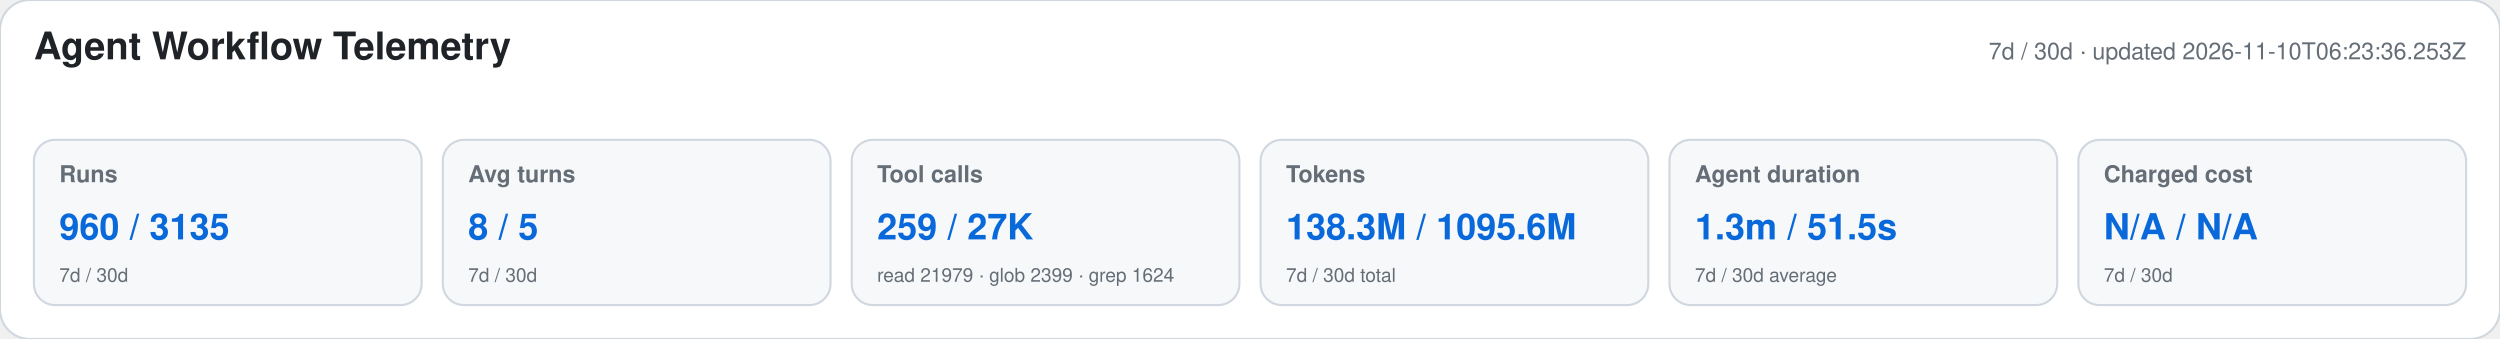
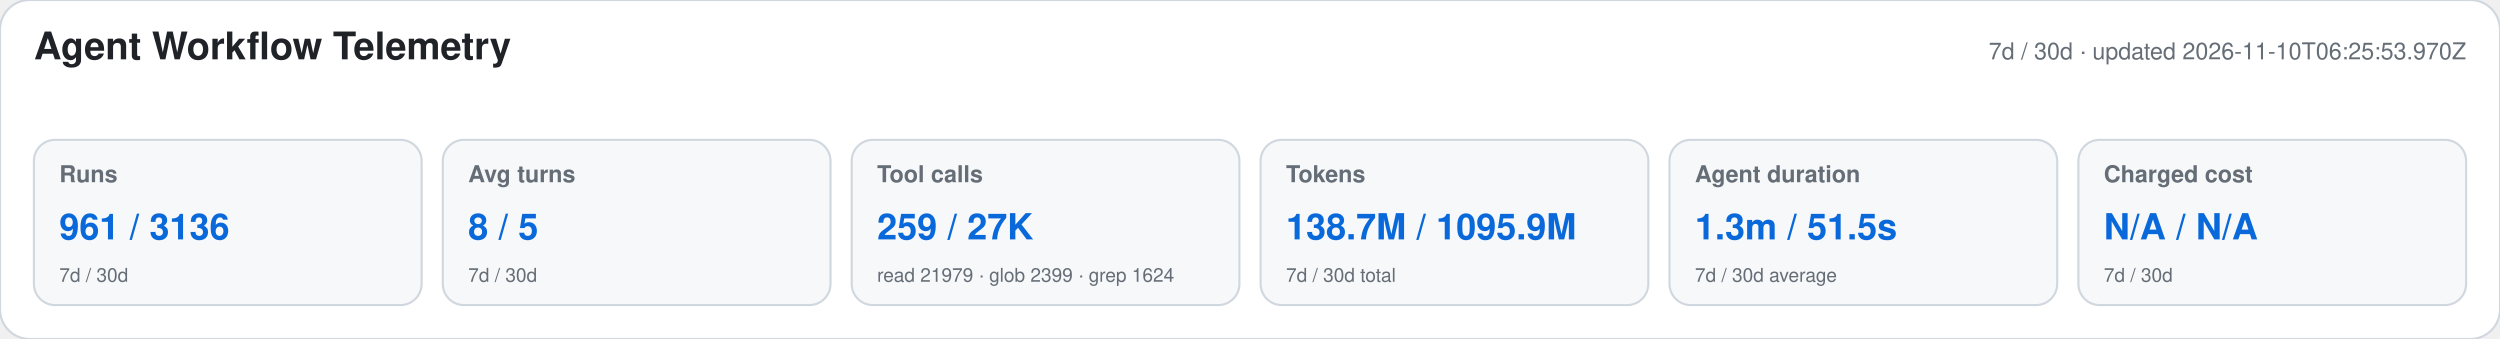
<svg xmlns="http://www.w3.org/2000/svg" width="1180" height="160" viewBox="0 0 1180 160" role="img" aria-labelledby="title desc">
  <style>text{font-family:-apple-system,BlinkMacSystemFont,"Segoe UI",Helvetica,Arial,sans-serif}.heading{font-size:18px;font-weight:650;fill:#1f2328}.meta,.label,.secondary{fill:#656d76}.meta,.label{font-size:11px}.label{font-weight:600}.primary{font-size:17px;font-weight:700;fill:#0969da}.secondary{font-size:9px}</style>
  <rect width="1180" height="160" rx="14" fill="#ffffff" stroke="#d0d7de" />
  <text x="16" y="28" class="heading">Agent Workflow Telemetry</text>
-   <text x="1164" y="28" text-anchor="end" class="meta">7d / 30d · updated 2026-11-10T06:23:36.253Z</text>
+   <text x="1164" y="28" text-anchor="end" class="meta">7d / 30d · updated 2026-11-10T06:25:53.970Z</text>
  <g>
    <rect x="16" y="66" width="183" height="78" rx="10" fill="#f6f8fa" stroke="#d0d7de" />
    <text x="28" y="86" class="label">Runs</text>
-     <text x="28" y="113" class="primary">960 / 3135</text>
+     <text x="28" y="113" class="primary">961 / 3136</text>
    <text x="28" y="133" class="secondary">7d / 30d</text>
  </g>
  <g>
    <rect x="209" y="66" width="183" height="78" rx="10" fill="#f6f8fa" stroke="#d0d7de" />
    <text x="221" y="86" class="label">Avg turns</text>
    <text x="221" y="113" class="primary">8 / 5</text>
    <text x="221" y="133" class="secondary">7d / 30d</text>
  </g>
  <g>
    <rect x="402" y="66" width="183" height="78" rx="10" fill="#f6f8fa" stroke="#d0d7de" />
    <text x="414" y="86" class="label">Tool calls</text>
    <text x="414" y="113" class="primary">259 / 27K</text>
    <text x="414" y="133" class="secondary">read 21979 · glob 2399 · grep 1624</text>
  </g>
  <g>
    <rect x="595" y="66" width="183" height="78" rx="10" fill="#f6f8fa" stroke="#d0d7de" />
    <text x="607" y="86" class="label">Tokens</text>
-     <text x="607" y="113" class="primary">138.3M / 1095.6M</text>
+     <text x="607" y="113" class="primary">138.7M / 1095.9M</text>
    <text x="607" y="133" class="secondary">7d / 30d total</text>
  </g>
  <g>
    <rect x="788" y="66" width="183" height="78" rx="10" fill="#f6f8fa" stroke="#d0d7de" />
    <text x="800" y="86" class="label">Agent duration</text>
    <text x="800" y="113" class="primary">1.3m / 51.5s</text>
    <text x="800" y="133" class="secondary">7d / 30d average</text>
  </g>
  <g>
    <rect x="981" y="66" width="183" height="78" rx="10" fill="#f6f8fa" stroke="#d0d7de" />
    <text x="993" y="86" class="label">Charged cost</text>
    <text x="993" y="113" class="primary">N/A / N/A</text>
    <text x="993" y="133" class="secondary">7d / 30d</text>
  </g>
</svg>
